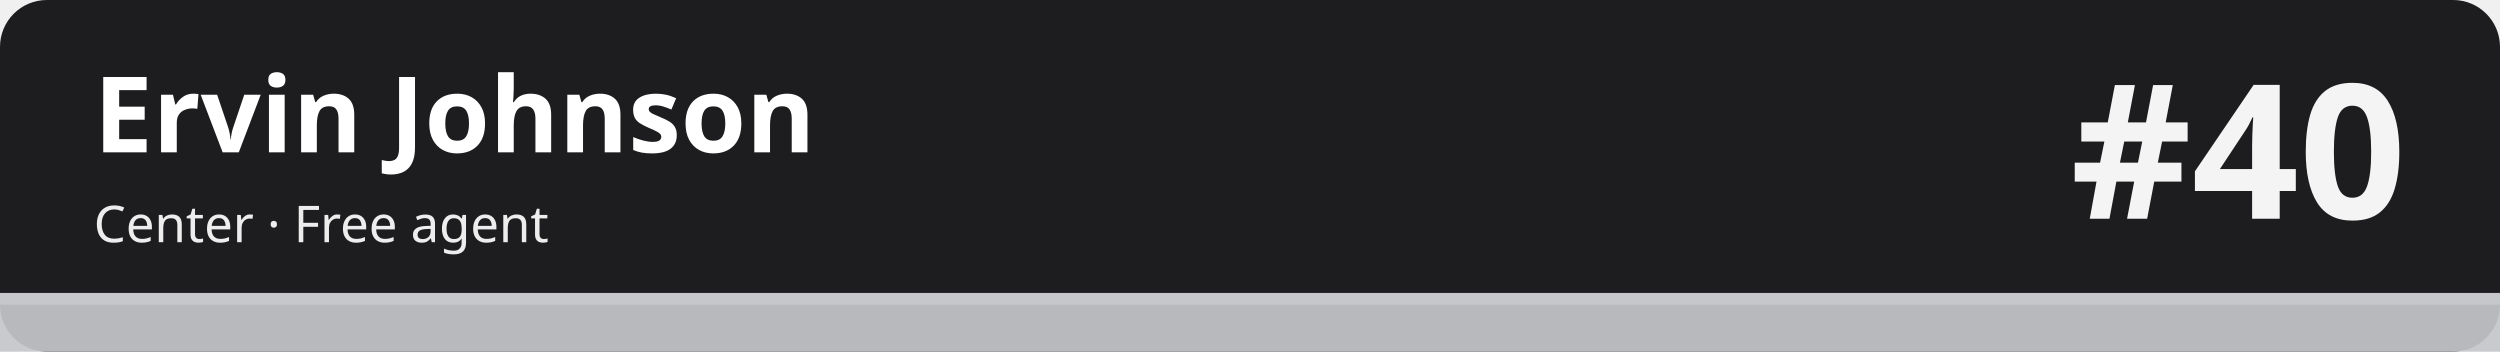
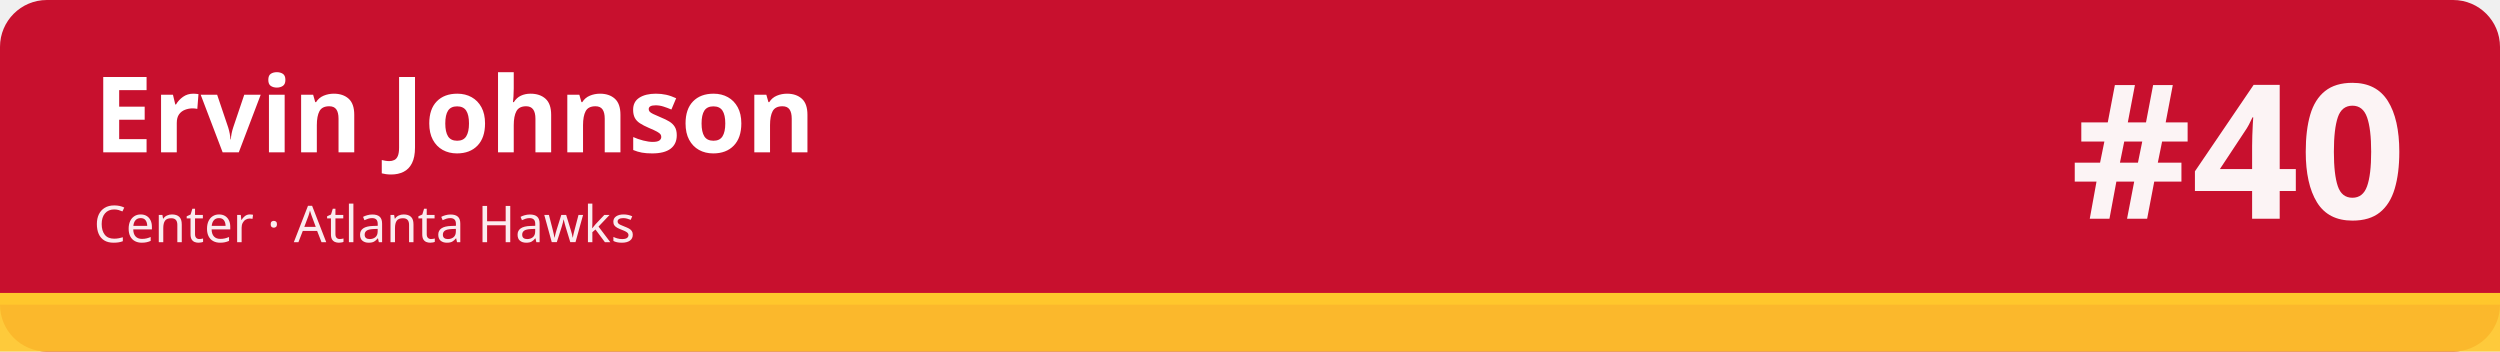
<svg xmlns="http://www.w3.org/2000/svg" width="1280" height="180" viewBox="0 0 1280 180" role="img" aria-labelledby="t d">
-   <rect width="1280" height="180" rx="24" fill="#1d1d1f" />
-   <rect x="0" y="150" width="1280" height="30" fill="#c5c7cb" fill-opacity=".92" />
-   <rect x="0" y="150" width="1280" height="6" fill="#c5c7cb" />
+   <rect width="1280" height="180" rx="24" fill="#c8102e" />
+   <rect x="0" y="150" width="1280" height="30" fill="#ffc72c" fill-opacity=".92" />
+   <rect x="0" y="150" width="1280" height="6" fill="#ffc72c" />
  <text x="48" y="78" font-family="sans-serif" font-size="54" font-weight="700" fill="#ffffff">Ervin Johnson</text>
-   <text x="48" y="124" font-family="sans-serif" font-size="26" fill="#ffffff" fill-opacity=".92">Center · Free agent</text>
+   <text x="48" y="124" font-family="sans-serif" font-size="26" fill="#ffffff" fill-opacity=".92">Center · Atlanta Hawks</text>
  <text x="1232" y="112" font-family="sans-serif" font-size="96" font-weight="800" fill="#ffffff" fill-opacity=".95" text-anchor="end">#40</text>
</svg>
